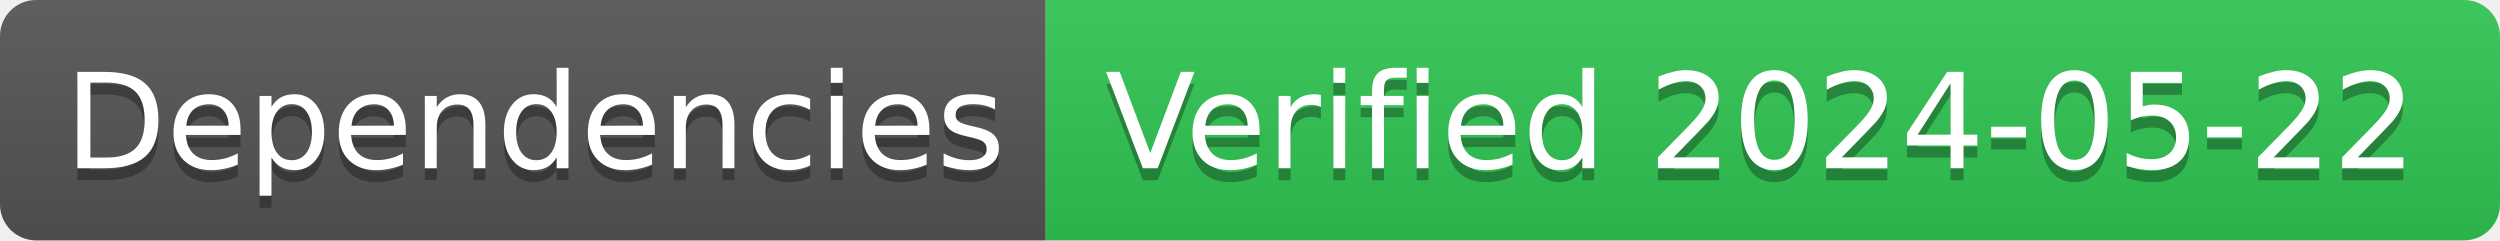
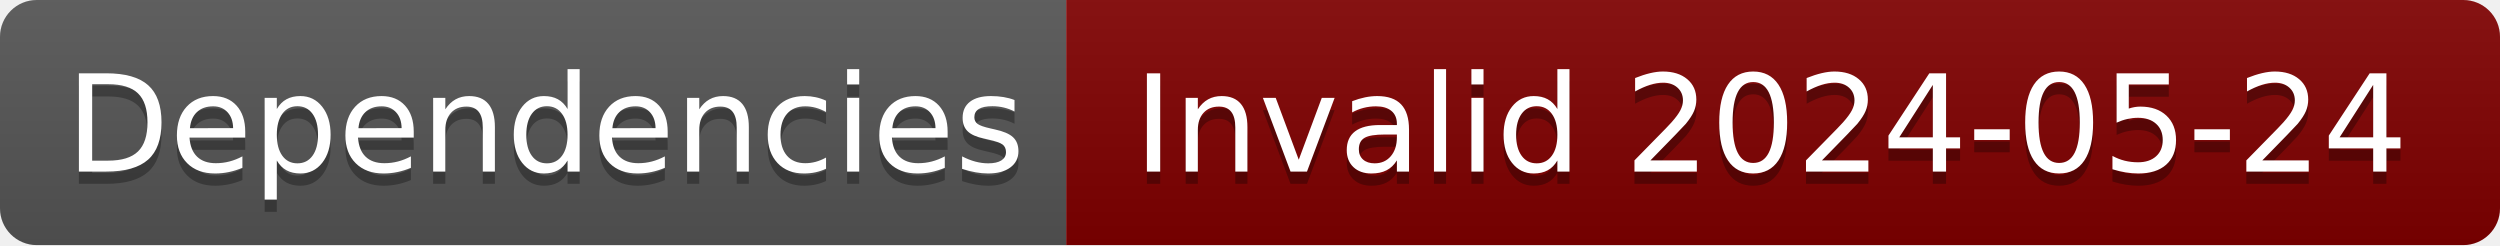
- <svg xmlns="http://www.w3.org/2000/svg" width="208" height="20" role="img" aria-label="Dependencies: Verified 2024-05-22">
+ <svg xmlns="http://www.w3.org/2000/svg" width="204" height="20" role="img" aria-label="Dependencies: Invalid 2024-05-24">
  <linearGradient id="s" x2="0" y2="100%">
    <stop offset="0" stop-color="#bbb" stop-opacity=".1" />
    <stop offset="1" stop-opacity=".1" />
  </linearGradient>
  <clipPath id="r">
-     <rect width="208" height="20" rx="3" fill="#fff" />
+     <rect width="204" height="20" rx="3" fill="#fff" />
  </clipPath>
  <g clip-path="url(#r)">
    <rect width="87" height="20" fill="#555" />
-     <rect x="87" width="121" height="20" fill="#31c653" />
-     <rect width="208" height="20" fill="url(#s)" />
+     <rect x="87" width="117" height="20" fill="#800000" />
+     <rect width="204" height="20" fill="url(#s)" />
  </g>
  <g fill="#fff" text-anchor="middle" font-family="Verdana,Geneva,DejaVu Sans,sans-serif" text-rendering="geometricPrecision" font-size="110">
    <text aria-hidden="true" x="445" y="150" fill="#010101" fill-opacity=".3" transform="scale(.1)" textLength="770">Dependencies</text>
    <text x="445" y="140" transform="scale(.1)" fill="#fff" textLength="770">Dependencies</text>
-     <text aria-hidden="true" x="1465" y="150" fill="#010101" fill-opacity=".3" transform="scale(.1)" textLength="1110">Verified 2024-05-22</text>
-     <text x="1465" y="140" transform="scale(.1)" fill="#fff" textLength="1110">Verified 2024-05-22</text>
+     <text aria-hidden="true" x="1445" y="150" fill="#010101" fill-opacity=".3" transform="scale(.1)" textLength="1070">Invalid 2024-05-24</text>
+     <text x="1445" y="140" transform="scale(.1)" fill="#fff" textLength="1070">Invalid 2024-05-24</text>
  </g>
</svg>
